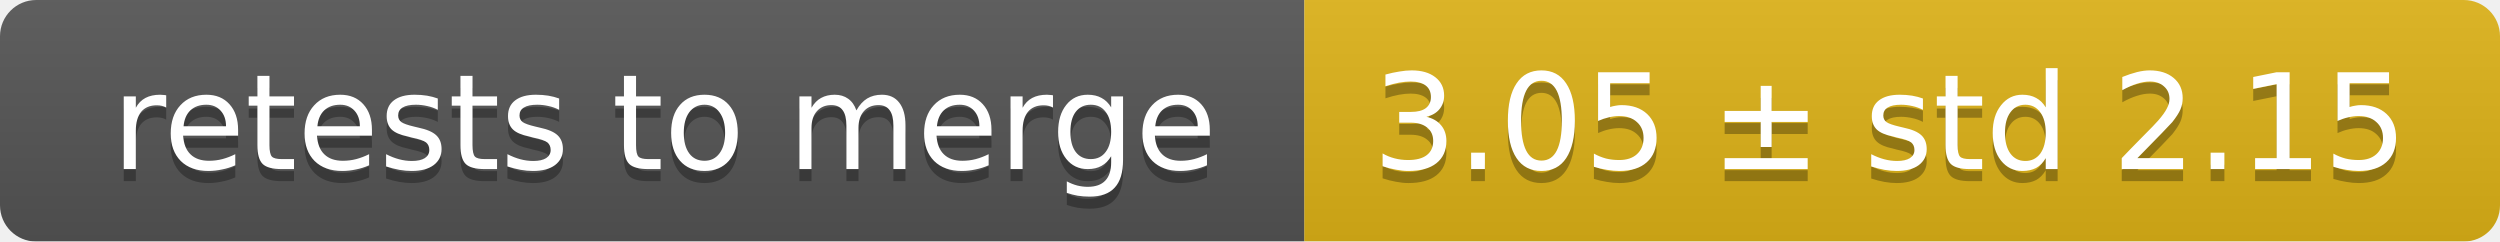
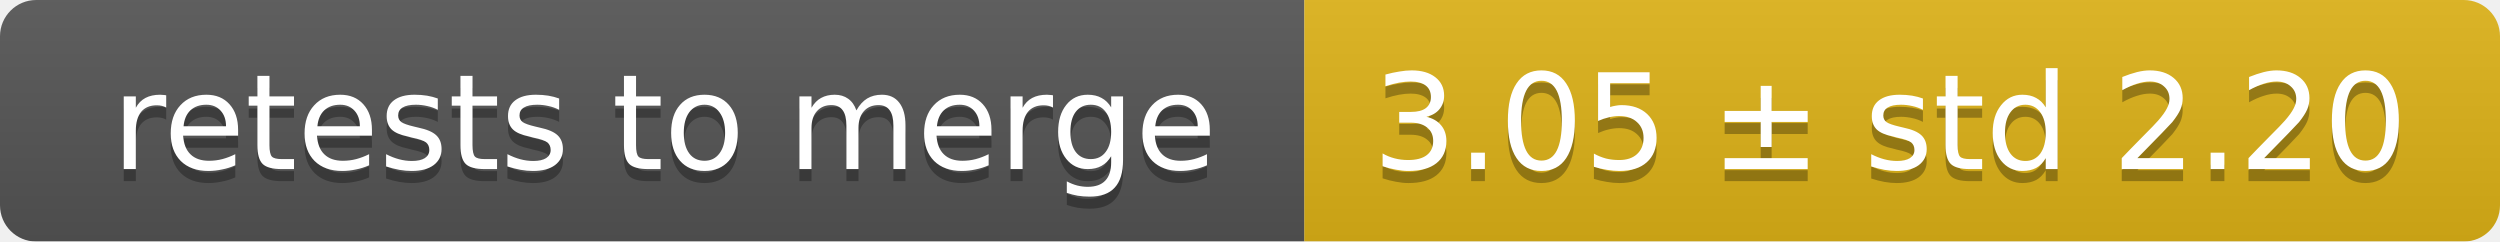
<svg xmlns="http://www.w3.org/2000/svg" width="207" height="20">
  <linearGradient id="smooth" x2="0" y2="100%">
    <stop offset="0" stop-color="#bbb" stop-opacity=".1" />
    <stop offset="1" stop-opacity=".1" />
  </linearGradient>
  <mask id="round">
    <rect width="207" height="20" rx="3" fill="#fff" />
  </mask>
  <g mask="url(#round)">
    <rect width="108" height="20" fill="#555" />
    <rect x="108" width="99" height="20" fill="#dfb317" />
    <rect width="207" height="20" fill="url(#smooth)" />
  </g>
  <g fill="#fff" text-anchor="middle" font-family="DejaVu Sans,Verdana,Geneva,sans-serif" font-size="11">
    <text x="55" y="15" fill="#010101" fill-opacity=".3">retests to merge</text>
    <text x="55" y="14">retests to merge</text>
-     <text x="156.5" y="15" fill="#010101" fill-opacity=".3">3.05 ± std 2.15</text>
-     <text x="156.5" y="14">3.05 ± std 2.15</text>
+     <text x="156.5" y="15" fill="#010101" fill-opacity=".3">3.05 ± std 2.20</text>
+     <text x="156.5" y="14">3.05 ± std 2.20</text>
  </g>
</svg>
